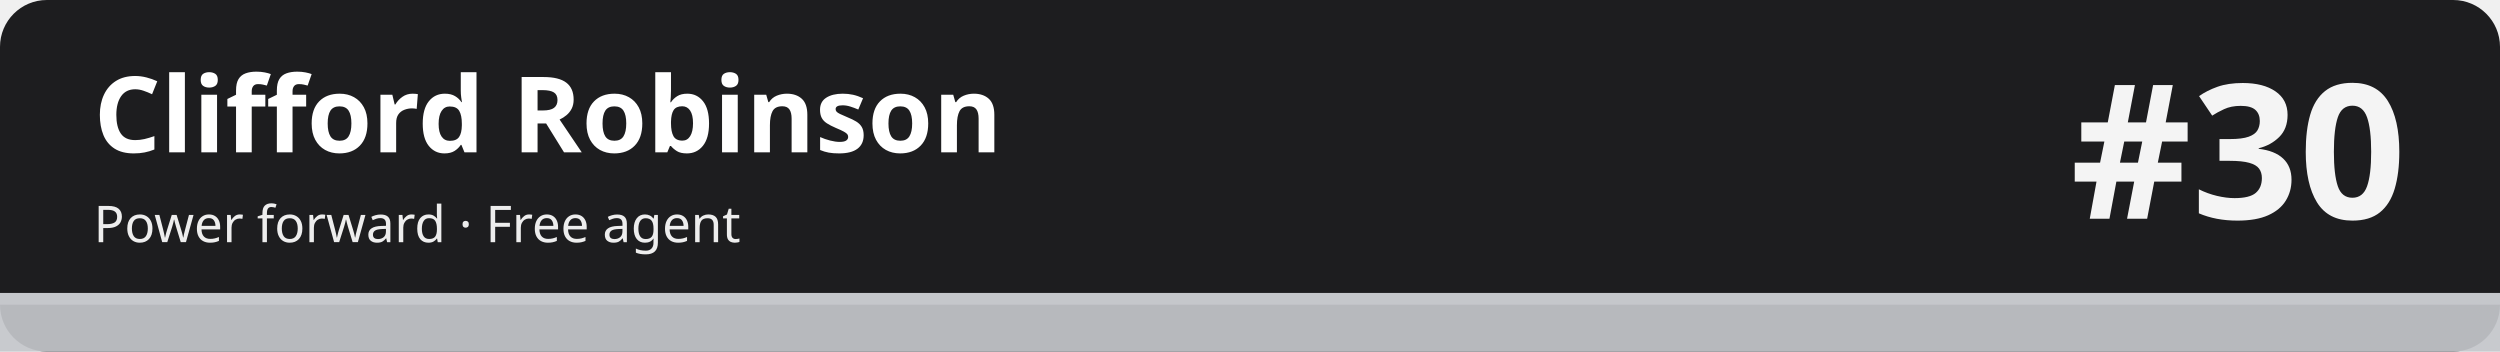
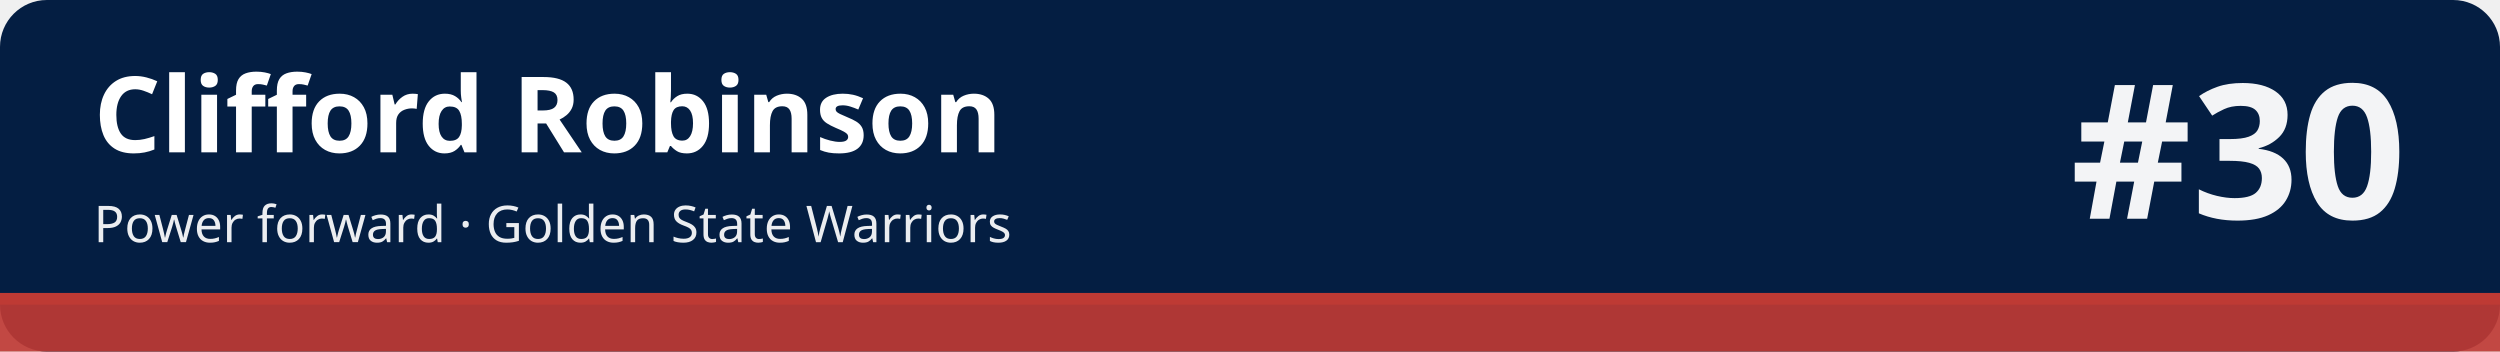
<svg xmlns="http://www.w3.org/2000/svg" width="1280" height="180" viewBox="0 0 1280 180" role="img" aria-labelledby="t d">
-   <rect width="1280" height="180" rx="24" fill="#1d1d1f" />
-   <rect x="0" y="150" width="1280" height="30" fill="#c5c7cb" fill-opacity=".92" />
-   <rect x="0" y="150" width="1280" height="6" fill="#c5c7cb" />
+   <rect width="1280" height="180" rx="24" fill="#041e42" />
+   <rect x="0" y="150" width="1280" height="30" fill="#be3a34" fill-opacity=".92" />
+   <rect x="0" y="150" width="1280" height="6" fill="#be3a34" />
  <text x="48" y="78" font-family="sans-serif" font-size="54" font-weight="700" fill="#ffffff">Clifford Robinson</text>
-   <text x="48" y="124" font-family="sans-serif" font-size="26" fill="#ffffff" fill-opacity=".92">Power forward · Free agent</text>
+   <text x="48" y="124" font-family="sans-serif" font-size="26" fill="#ffffff" fill-opacity=".92">Power forward · Golden State Warriors</text>
  <text x="1232" y="112" font-family="sans-serif" font-size="96" font-weight="800" fill="#ffffff" fill-opacity=".95" text-anchor="end">#30</text>
</svg>
